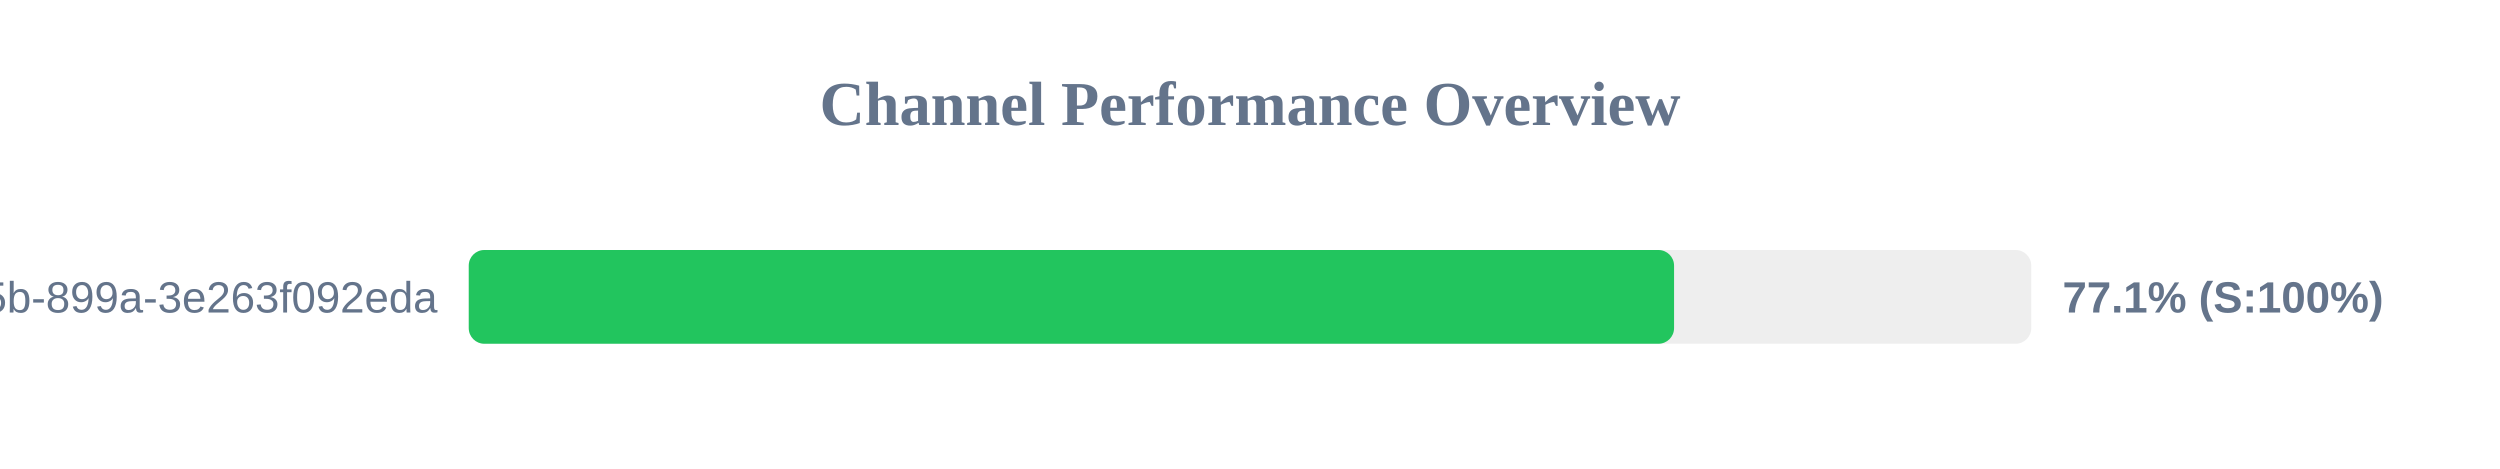
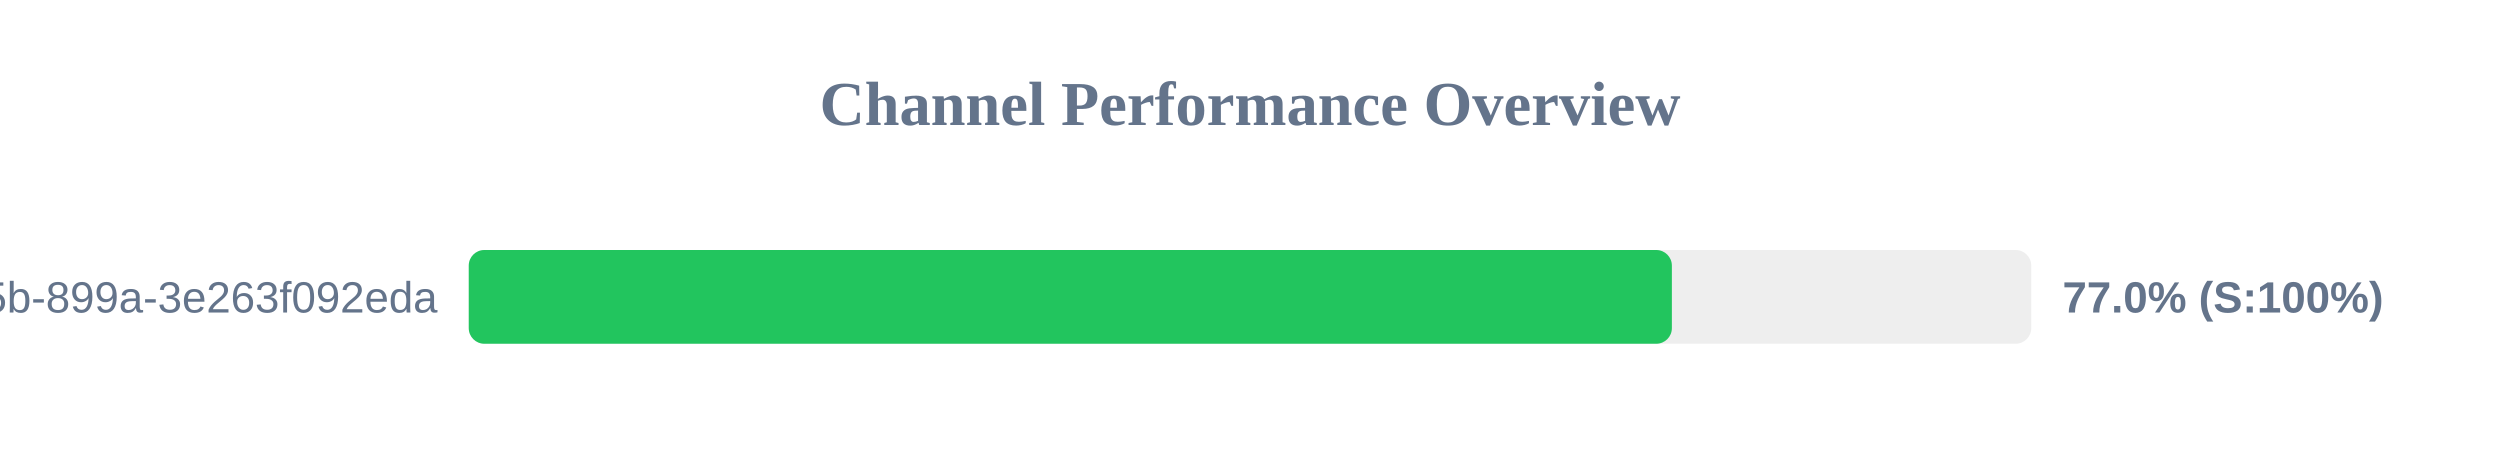
<svg xmlns="http://www.w3.org/2000/svg" width="800" height="150" version="1.1">
  <style>
        .row { font: 14px Arial; fill: #64748b; }
        .score { font: bold 14px Arial; fill: #64748b; }
    </style>
  <text x="400" y="40" text-anchor="middle" font-size="20px" font-weight="bold" fill="#64748b">Channel Performance Overview</text>
  <rect x="150" y="80" width="500" height="30" fill="#eee" rx="5" />
-   <rect x="150" y="80" width="385.7" height="30" fill="#22c55e" rx="5" />
+   <rect x="150" y="80" width="385.0" height="30" fill="#22c55e" rx="5" />
  <text x="140" y="100" text-anchor="end" class="row">?uuid=6bf726db-fb0b-405b-899a-3e263f092eda</text>
-   <text x="660" y="100" text-anchor="start" class="score">77.1% (S:100%)</text>
+   <text x="660" y="100" text-anchor="start" class="score">77.0% (S:100%)</text>
</svg>
